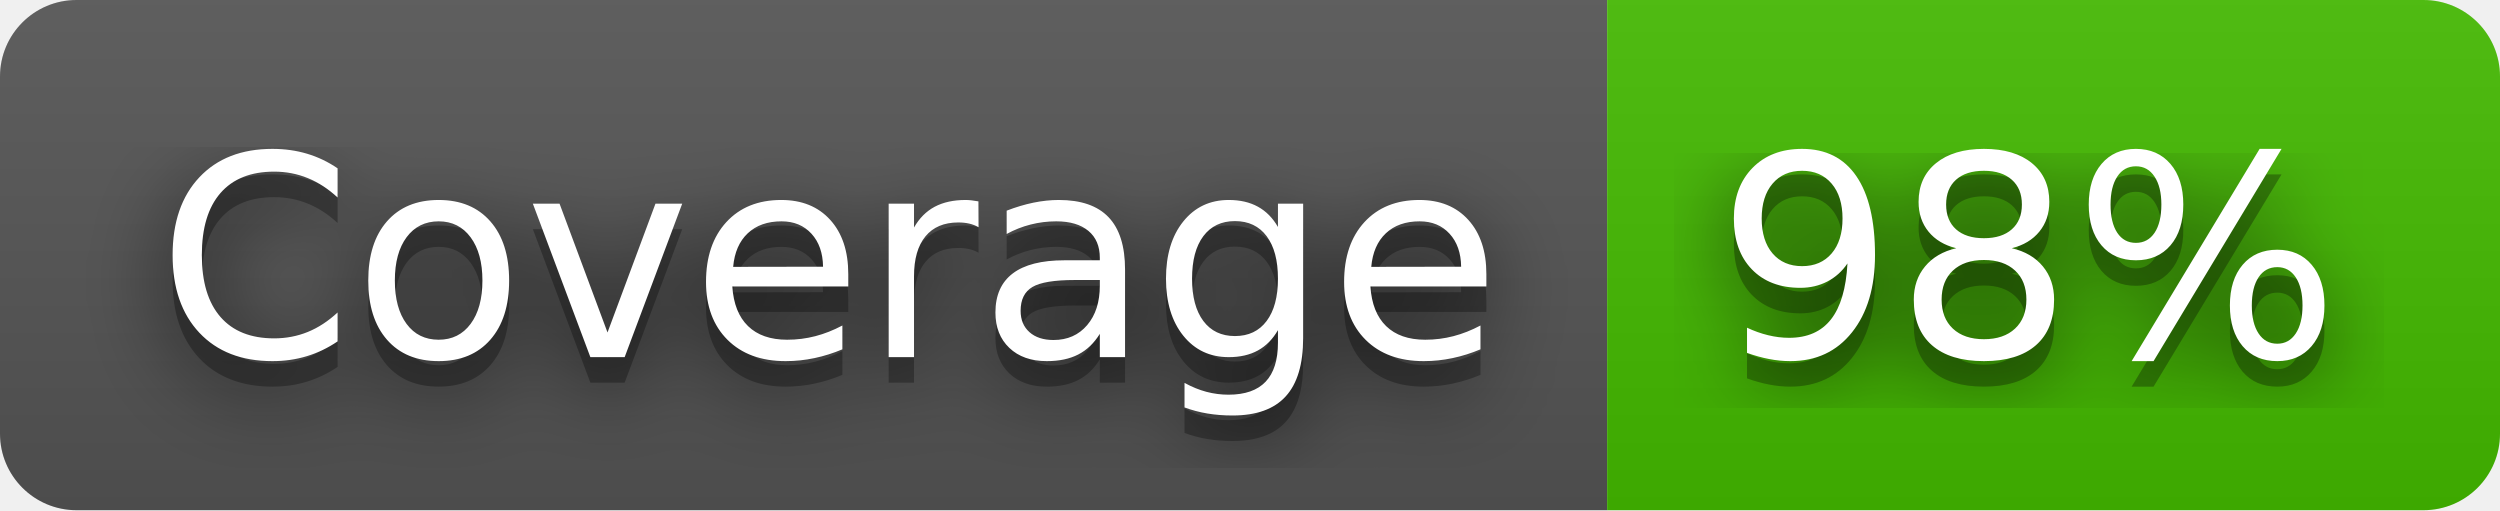
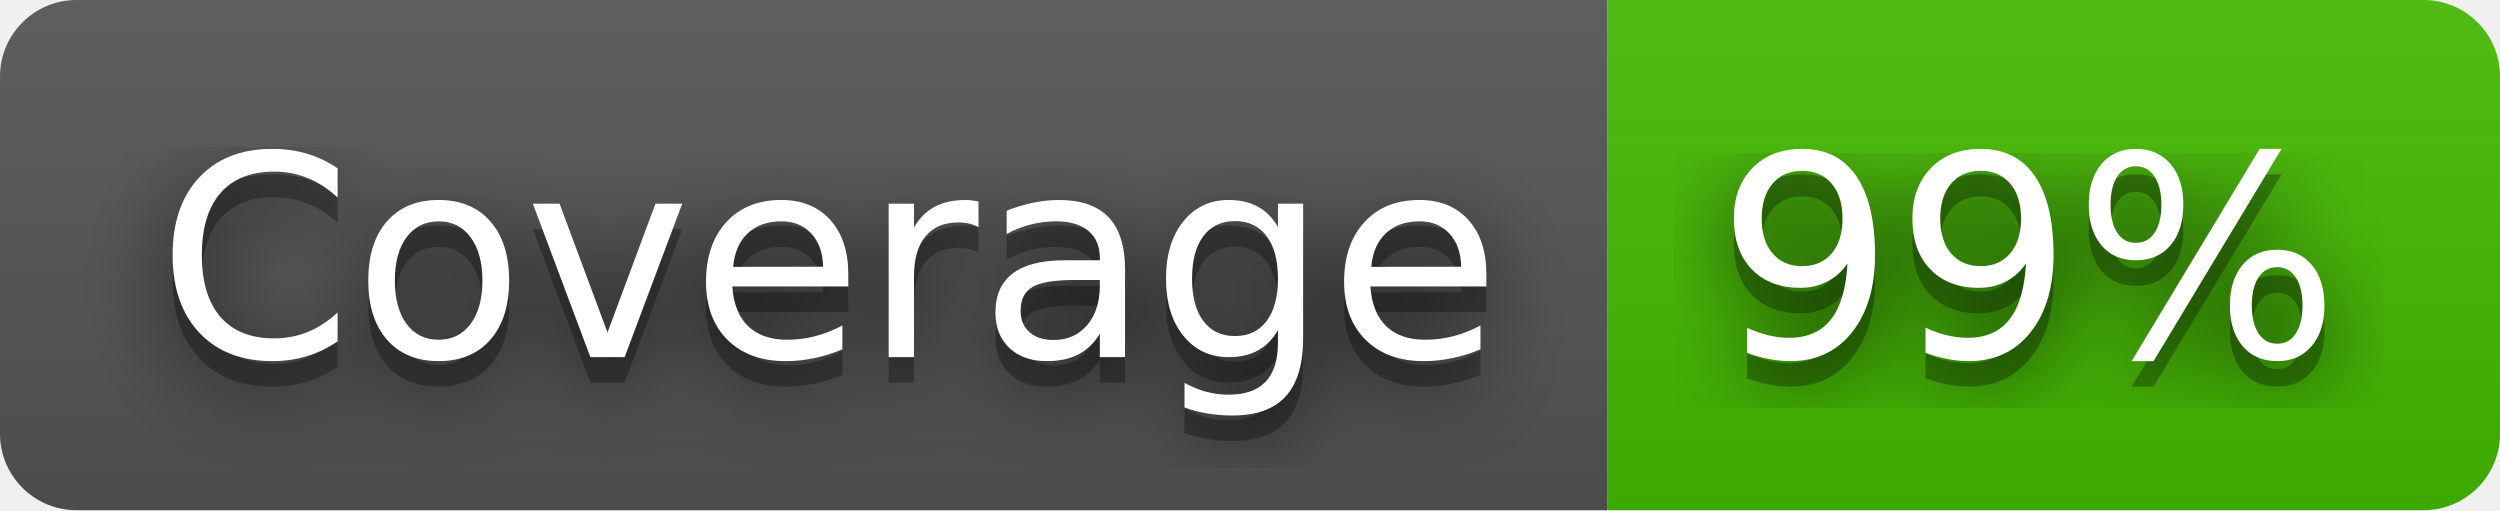
- <svg xmlns="http://www.w3.org/2000/svg" width="98" height="20" role="img" aria-label="Coverage: 98%">
+ <svg xmlns="http://www.w3.org/2000/svg" width="98" height="20" role="img" aria-label="Coverage: 99%">
  <filter id="blur">
    <feGaussianBlur stdDeviation="16" />
  </filter>
  <linearGradient id="s" x2="0" y2="100%">
    <stop offset="0" stop-color="#bbb" stop-opacity=".1" />
    <stop offset="1" stop-opacity=".1" />
  </linearGradient>
  <clipPath id="r">
    <rect width="98" height="20" rx="3" />
  </clipPath>
  <g clip-path="url(#r)">
    <rect width="63" height="20" fill="#555" />
    <rect x="63" width="35" height="20" fill="#4b0" />
    <rect width="98" height="20" fill="url(#s)" />
  </g>
  <g fill="#fff" text-anchor="middle" font-family="Verdana,Geneva,DejaVu Sans,sans-serif" text-rendering="geometricPrecision" font-size="110">
    <g transform="scale(.1)">
      <g aria-hidden="true" fill="#010101">
        <text x="325" y="150" fill-opacity=".8" filter="url(#blur)" textLength="530">Coverage</text>
        <text x="325" y="150" fill-opacity=".3" textLength="530">Coverage</text>
      </g>
      <text x="325" y="140" textLength="530">Coverage</text>
    </g>
    <g transform="scale(.1)">
      <g aria-hidden="true" fill="#010101">
-         <text x="795" y="150" fill-opacity=".8" filter="url(#blur)" textLength="250">98%</text>
-         <text x="795" y="150" fill-opacity=".3" textLength="250">98%</text>
+         <text x="795" y="150" fill-opacity=".8" filter="url(#blur)" textLength="250">99%</text>
+         <text x="795" y="150" fill-opacity=".3" textLength="250">99%</text>
      </g>
-       <text x="795" y="140" textLength="250">98%</text>
+       <text x="795" y="140" textLength="250">99%</text>
    </g>
  </g>
</svg>
